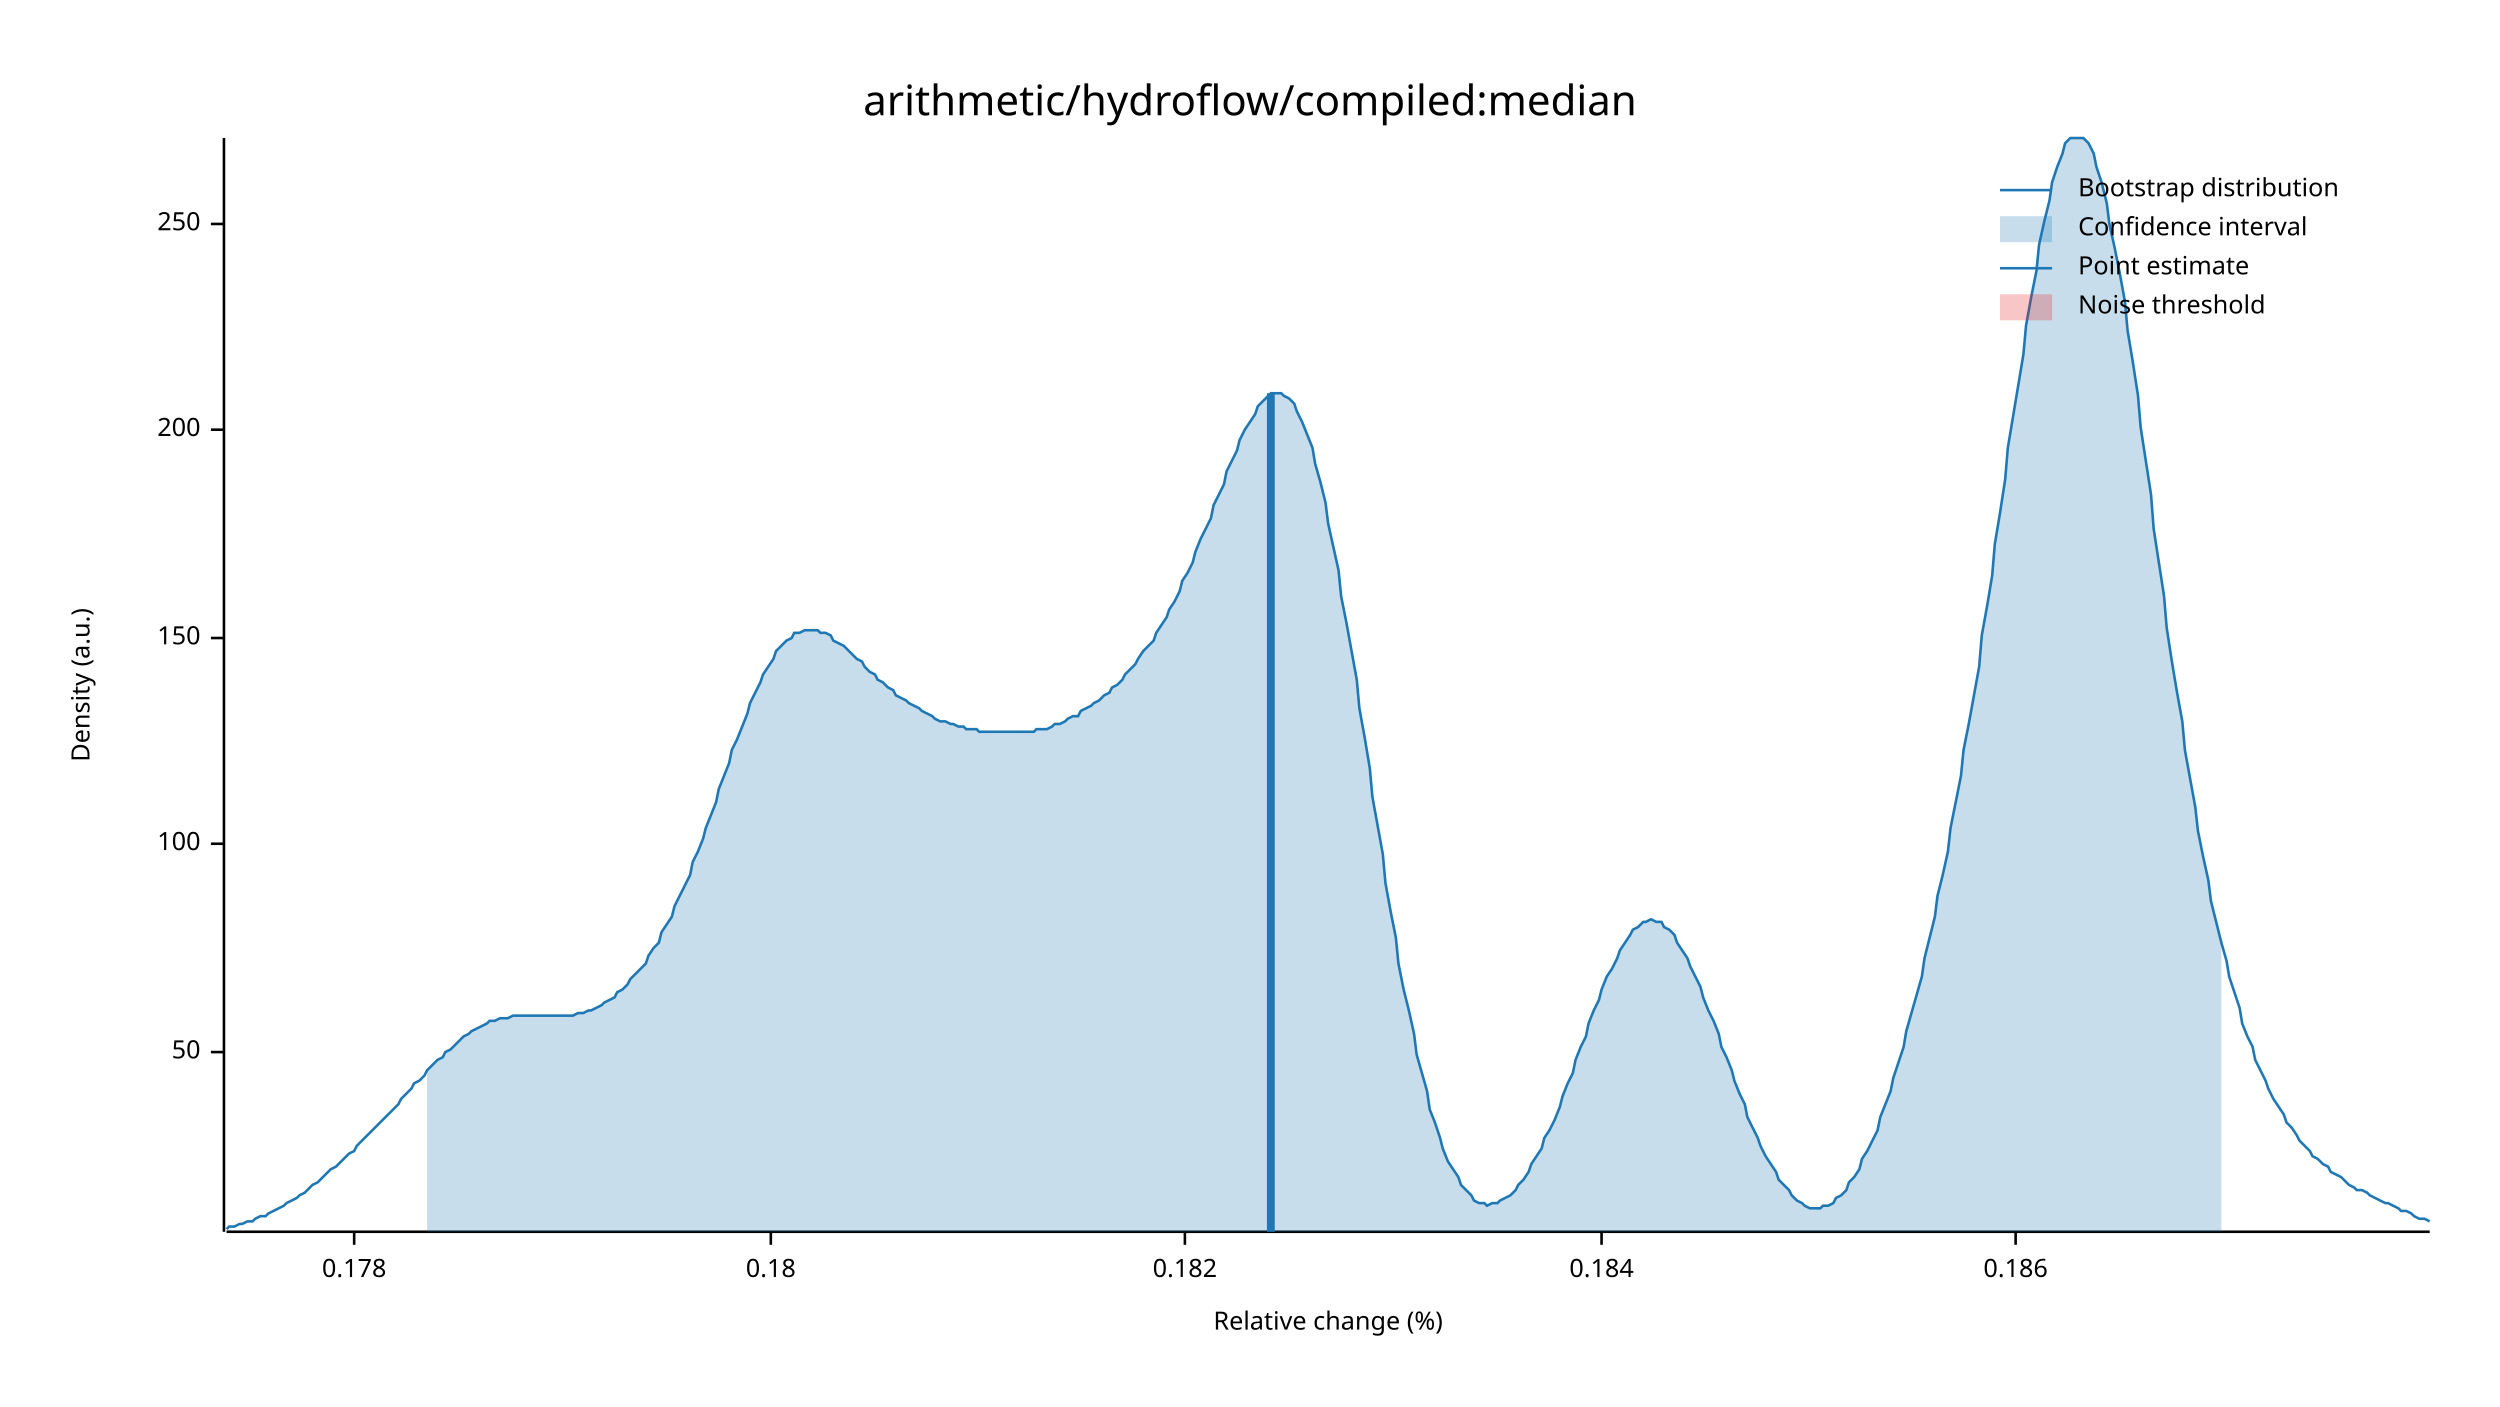
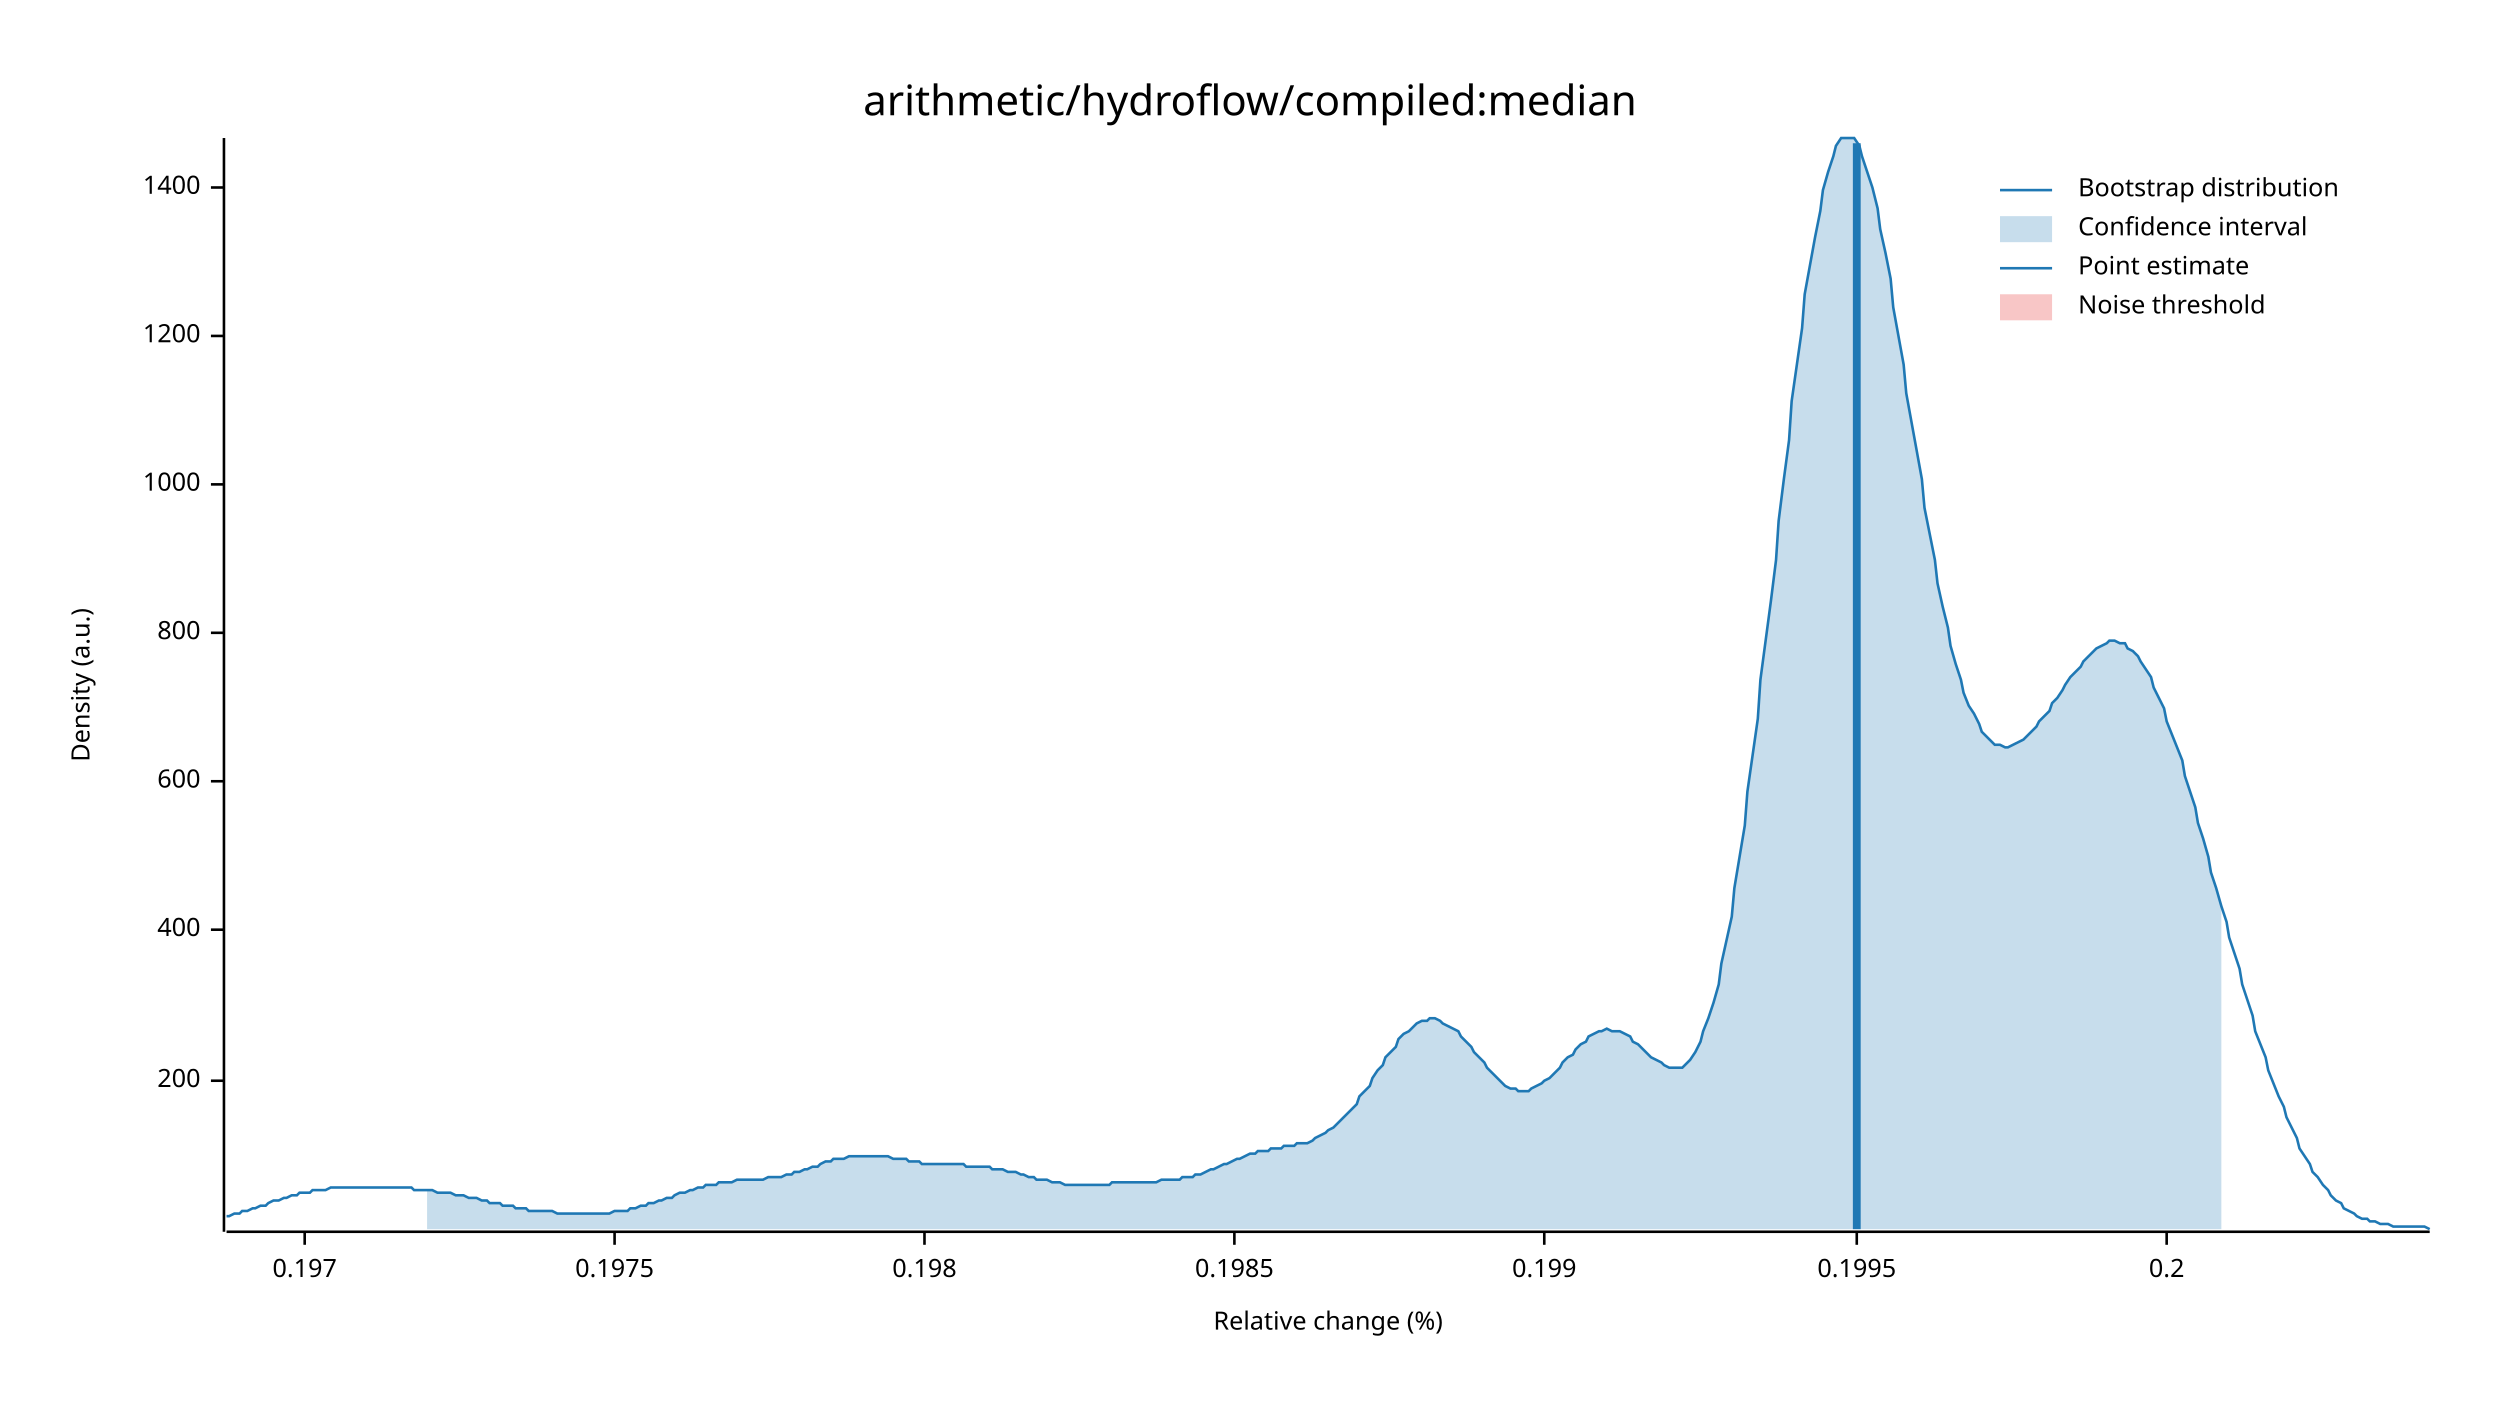
<svg xmlns="http://www.w3.org/2000/svg" width="960" height="540" viewBox="0 0 960 540">
  <text x="480" y="32" dy="0.76em" text-anchor="middle" font-family="sans-serif" font-size="16.129" opacity="1" fill="#000000">
arithmetic/hydroflow/compiled:median
</text>
  <text x="27" y="263" dy="0.76em" text-anchor="middle" font-family="sans-serif" font-size="9.677" opacity="1" fill="#000000" transform="rotate(270, 27, 263)">
Density (a.u.)
</text>
  <text x="510" y="513" dy="-0.5ex" text-anchor="middle" font-family="sans-serif" font-size="9.677" opacity="1" fill="#000000">
Relative change (%)
</text>
  <polyline fill="none" opacity="1" stroke="#000000" stroke-width="1" points="86,53 86,473 " />
-   <text x="77" y="404" dy="0.5ex" text-anchor="end" font-family="sans-serif" font-size="9.677" opacity="1" fill="#000000">
- 50
- </text>
-   <polyline fill="none" opacity="1" stroke="#000000" stroke-width="1" points="81,404 86,404 " />
-   <text x="77" y="324" dy="0.5ex" text-anchor="end" font-family="sans-serif" font-size="9.677" opacity="1" fill="#000000">
- 100
- </text>
-   <polyline fill="none" opacity="1" stroke="#000000" stroke-width="1" points="81,324 86,324 " />
-   <text x="77" y="245" dy="0.5ex" text-anchor="end" font-family="sans-serif" font-size="9.677" opacity="1" fill="#000000">
- 150
- </text>
-   <polyline fill="none" opacity="1" stroke="#000000" stroke-width="1" points="81,245 86,245 " />
-   <text x="77" y="165" dy="0.5ex" text-anchor="end" font-family="sans-serif" font-size="9.677" opacity="1" fill="#000000">
+   <text x="77" y="415" dy="0.5ex" text-anchor="end" font-family="sans-serif" font-size="9.677" opacity="1" fill="#000000">
200
</text>
-   <polyline fill="none" opacity="1" stroke="#000000" stroke-width="1" points="81,165 86,165 " />
-   <text x="77" y="86" dy="0.5ex" text-anchor="end" font-family="sans-serif" font-size="9.677" opacity="1" fill="#000000">
- 250
+   <polyline fill="none" opacity="1" stroke="#000000" stroke-width="1" points="81,415 86,415 " />
+   <text x="77" y="357" dy="0.5ex" text-anchor="end" font-family="sans-serif" font-size="9.677" opacity="1" fill="#000000">
+ 400
</text>
-   <polyline fill="none" opacity="1" stroke="#000000" stroke-width="1" points="81,86 86,86 " />
+   <polyline fill="none" opacity="1" stroke="#000000" stroke-width="1" points="81,357 86,357 " />
+   <text x="77" y="300" dy="0.5ex" text-anchor="end" font-family="sans-serif" font-size="9.677" opacity="1" fill="#000000">
+ 600
+ </text>
+   <polyline fill="none" opacity="1" stroke="#000000" stroke-width="1" points="81,300 86,300 " />
+   <text x="77" y="243" dy="0.5ex" text-anchor="end" font-family="sans-serif" font-size="9.677" opacity="1" fill="#000000">
+ 800
+ </text>
+   <polyline fill="none" opacity="1" stroke="#000000" stroke-width="1" points="81,243 86,243 " />
+   <text x="77" y="186" dy="0.5ex" text-anchor="end" font-family="sans-serif" font-size="9.677" opacity="1" fill="#000000">
+ 1000
+ </text>
+   <polyline fill="none" opacity="1" stroke="#000000" stroke-width="1" points="81,186 86,186 " />
+   <text x="77" y="129" dy="0.5ex" text-anchor="end" font-family="sans-serif" font-size="9.677" opacity="1" fill="#000000">
+ 1200
+ </text>
+   <polyline fill="none" opacity="1" stroke="#000000" stroke-width="1" points="81,129 86,129 " />
+   <text x="77" y="72" dy="0.5ex" text-anchor="end" font-family="sans-serif" font-size="9.677" opacity="1" fill="#000000">
+ 1400
+ </text>
+   <polyline fill="none" opacity="1" stroke="#000000" stroke-width="1" points="81,72 86,72 " />
  <polyline fill="none" opacity="1" stroke="#000000" stroke-width="1" points="87,473 933,473 " />
-   <text x="136" y="483" dy="0.76em" text-anchor="middle" font-family="sans-serif" font-size="9.677" opacity="1" fill="#000000">
- 0.178
+   <text x="117" y="483" dy="0.76em" text-anchor="middle" font-family="sans-serif" font-size="9.677" opacity="1" fill="#000000">
+ 0.197
</text>
-   <polyline fill="none" opacity="1" stroke="#000000" stroke-width="1" points="136,473 136,478 " />
-   <text x="296" y="483" dy="0.76em" text-anchor="middle" font-family="sans-serif" font-size="9.677" opacity="1" fill="#000000">
- 0.18
+   <polyline fill="none" opacity="1" stroke="#000000" stroke-width="1" points="117,473 117,478 " />
+   <text x="236" y="483" dy="0.76em" text-anchor="middle" font-family="sans-serif" font-size="9.677" opacity="1" fill="#000000">
+ 0.1975
</text>
-   <polyline fill="none" opacity="1" stroke="#000000" stroke-width="1" points="296,473 296,478 " />
-   <text x="455" y="483" dy="0.76em" text-anchor="middle" font-family="sans-serif" font-size="9.677" opacity="1" fill="#000000">
- 0.182
+   <polyline fill="none" opacity="1" stroke="#000000" stroke-width="1" points="236,473 236,478 " />
+   <text x="355" y="483" dy="0.76em" text-anchor="middle" font-family="sans-serif" font-size="9.677" opacity="1" fill="#000000">
+ 0.198
</text>
-   <polyline fill="none" opacity="1" stroke="#000000" stroke-width="1" points="455,473 455,478 " />
-   <text x="615" y="483" dy="0.76em" text-anchor="middle" font-family="sans-serif" font-size="9.677" opacity="1" fill="#000000">
- 0.184
+   <polyline fill="none" opacity="1" stroke="#000000" stroke-width="1" points="355,473 355,478 " />
+   <text x="474" y="483" dy="0.76em" text-anchor="middle" font-family="sans-serif" font-size="9.677" opacity="1" fill="#000000">
+ 0.1985
</text>
-   <polyline fill="none" opacity="1" stroke="#000000" stroke-width="1" points="615,473 615,478 " />
-   <text x="774" y="483" dy="0.76em" text-anchor="middle" font-family="sans-serif" font-size="9.677" opacity="1" fill="#000000">
- 0.186
+   <polyline fill="none" opacity="1" stroke="#000000" stroke-width="1" points="474,473 474,478 " />
+   <text x="593" y="483" dy="0.76em" text-anchor="middle" font-family="sans-serif" font-size="9.677" opacity="1" fill="#000000">
+ 0.199
</text>
-   <polyline fill="none" opacity="1" stroke="#000000" stroke-width="1" points="774,473 774,478 " />
-   <polyline fill="none" opacity="1" stroke="#1F78B4" stroke-width="1" points="87,472 88,471 90,471 92,470 93,470 95,469 97,469 98,468 100,467 102,467 103,466 105,465 107,464 109,463 110,462 112,461 114,460 115,459 117,458 119,456 120,455 122,454 124,452 125,451 127,449 129,448 131,446 132,445 134,443 136,442 137,440 139,438 141,436 142,435 144,433 146,431 148,429 149,428 151,426 153,424 154,422 156,420 158,418 159,416 161,415 163,413 164,411 166,409 168,407 170,406 171,404 173,403 175,401 176,400 178,398 180,397 181,396 183,395 185,394 187,393 188,392 190,392 192,391 193,391 195,391 197,390 198,390 200,390 202,390 203,390 205,390 207,390 209,390 210,390 212,390 214,390 215,390 217,390 219,390 220,390 222,389 224,389 226,388 227,388 229,387 231,386 232,385 234,384 236,383 237,381 239,380 241,378 242,376 244,374 246,372 248,370 249,367 251,364 253,362 254,358 256,355 258,352 259,348 261,344 263,340 265,336 266,331 268,327 270,322 271,318 273,313 275,308 276,303 278,298 280,293 281,288 283,284 285,279 287,274 288,270 290,266 292,262 293,259 295,256 297,253 298,250 300,248 302,246 304,245 305,243 307,243 309,242 310,242 312,242 314,242 315,243 317,243 319,244 320,246 322,247 324,248 326,250 327,251 329,253 331,254 332,256 334,258 336,259 337,261 339,262 341,264 343,265 344,267 346,268 348,269 349,270 351,271 353,272 354,273 356,274 358,275 359,276 361,277 363,277 365,278 366,278 368,279 370,279 371,280 373,280 375,280 376,281 378,281 380,281 381,281 383,281 385,281 387,281 388,281 390,281 392,281 393,281 395,281 397,281 398,280 400,280 402,280 404,279 405,278 407,278 409,277 410,276 412,275 414,275 415,273 417,272 419,271 420,270 422,269 424,267 426,266 427,264 429,263 431,261 432,259 434,257 436,255 437,253 439,250 441,248 443,246 444,243 446,240 448,237 449,234 451,231 453,227 454,223 456,220 458,216 459,212 461,207 463,203 465,199 466,194 468,190 470,186 471,181 473,177 475,173 476,169 478,165 480,162 482,159 483,156 485,154 487,152 488,151 490,151 492,151 493,152 495,153 497,155 498,158 500,162 502,167 504,172 505,178 507,185 509,193 510,201 512,210 514,219 515,229 517,239 519,250 521,261 522,272 524,283 526,295 527,306 529,317 531,328 532,339 534,350 536,360 537,370 539,380 541,388 543,397 544,405 546,412 548,419 549,426 551,431 553,437 554,441 556,446 558,449 560,452 561,455 563,457 565,459 566,461 568,462 570,462 571,463 573,462 575,462 576,461 578,460 580,459 582,457 583,455 585,453 587,450 588,447 590,444 592,441 593,437 595,434 597,430 599,425 600,421 602,416 604,412 605,407 607,402 609,398 610,393 612,388 614,384 615,380 617,375 619,372 621,368 622,365 624,362 626,359 627,357 629,356 631,354 632,354 634,353 636,354 638,354 639,356 641,357 643,359 644,362 646,365 648,368 649,371 651,375 653,379 654,383 656,388 658,392 660,397 661,402 663,406 665,411 666,415 668,420 670,424 671,429 673,433 675,437 676,440 678,444 680,447 682,450 683,453 685,455 687,457 688,459 690,461 692,462 693,463 695,464 697,464 699,464 700,463 702,463 704,462 705,460 707,459 709,457 710,454 712,452 714,449 715,445 717,442 719,438 721,434 722,429 724,424 726,419 727,414 729,408 731,402 732,396 734,389 736,382 738,375 739,368 741,360 743,352 744,344 746,336 748,327 749,318 751,308 753,298 754,288 756,278 758,267 760,256 761,244 763,233 765,221 766,209 768,197 770,184 771,172 773,160 775,148 777,136 778,125 780,114 782,104 783,94 785,85 787,77 788,70 790,64 792,59 793,55 795,53 797,53 799,53 800,53 802,55 804,59 805,64 807,70 809,78 810,86 812,95 814,105 816,116 817,127 819,139 821,152 822,164 824,177 826,190 827,203 829,216 831,229 832,241 834,254 836,266 838,277 839,288 841,299 843,310 844,319 846,329 848,338 849,346 851,354 853,362 855,369 856,375 858,381 860,387 861,393 863,398 865,402 866,407 868,411 870,415 871,418 873,422 875,425 877,428 878,431 880,433 882,436 883,438 885,440 887,442 888,444 890,445 892,447 894,448 895,450 897,451 899,452 900,453 902,455 904,456 905,457 907,457 909,458 910,459 912,460 914,461 916,462 917,462 919,463 921,464 922,465 924,465 926,466 927,467 929,468 931,468 933,469 " />
-   <polygon opacity="0.25" fill="#1F78B4" points="164,411 166,409 168,407 170,406 171,404 173,403 175,401 176,400 178,398 180,397 181,396 183,395 185,394 187,393 188,392 190,392 192,391 193,391 195,391 197,390 198,390 200,390 202,390 203,390 205,390 207,390 209,390 210,390 212,390 214,390 215,390 217,390 219,390 220,390 222,389 224,389 226,388 227,388 229,387 231,386 232,385 234,384 236,383 237,381 239,380 241,378 242,376 244,374 246,372 248,370 249,367 251,364 253,362 254,358 256,355 258,352 259,348 261,344 263,340 265,336 266,331 268,327 270,322 271,318 273,313 275,308 276,303 278,298 280,293 281,288 283,284 285,279 287,274 288,270 290,266 292,262 293,259 295,256 297,253 298,250 300,248 302,246 304,245 305,243 307,243 309,242 310,242 312,242 314,242 315,243 317,243 319,244 320,246 322,247 324,248 326,250 327,251 329,253 331,254 332,256 334,258 336,259 337,261 339,262 341,264 343,265 344,267 346,268 348,269 349,270 351,271 353,272 354,273 356,274 358,275 359,276 361,277 363,277 365,278 366,278 368,279 370,279 371,280 373,280 375,280 376,281 378,281 380,281 381,281 383,281 385,281 387,281 388,281 390,281 392,281 393,281 395,281 397,281 398,280 400,280 402,280 404,279 405,278 407,278 409,277 410,276 412,275 414,275 415,273 417,272 419,271 420,270 422,269 424,267 426,266 427,264 429,263 431,261 432,259 434,257 436,255 437,253 439,250 441,248 443,246 444,243 446,240 448,237 449,234 451,231 453,227 454,223 456,220 458,216 459,212 461,207 463,203 465,199 466,194 468,190 470,186 471,181 473,177 475,173 476,169 478,165 480,162 482,159 483,156 485,154 487,152 488,151 490,151 492,151 493,152 495,153 497,155 498,158 500,162 502,167 504,172 505,178 507,185 509,193 510,201 512,210 514,219 515,229 517,239 519,250 521,261 522,272 524,283 526,295 527,306 529,317 531,328 532,339 534,350 536,360 537,370 539,380 541,388 543,397 544,405 546,412 548,419 549,426 551,431 553,437 554,441 556,446 558,449 560,452 561,455 563,457 565,459 566,461 568,462 570,462 571,463 573,462 575,462 576,461 578,460 580,459 582,457 583,455 585,453 587,450 588,447 590,444 592,441 593,437 595,434 597,430 599,425 600,421 602,416 604,412 605,407 607,402 609,398 610,393 612,388 614,384 615,380 617,375 619,372 621,368 622,365 624,362 626,359 627,357 629,356 631,354 632,354 634,353 636,354 638,354 639,356 641,357 643,359 644,362 646,365 648,368 649,371 651,375 653,379 654,383 656,388 658,392 660,397 661,402 663,406 665,411 666,415 668,420 670,424 671,429 673,433 675,437 676,440 678,444 680,447 682,450 683,453 685,455 687,457 688,459 690,461 692,462 693,463 695,464 697,464 699,464 700,463 702,463 704,462 705,460 707,459 709,457 710,454 712,452 714,449 715,445 717,442 719,438 721,434 722,429 724,424 726,419 727,414 729,408 731,402 732,396 734,389 736,382 738,375 739,368 741,360 743,352 744,344 746,336 748,327 749,318 751,308 753,298 754,288 756,278 758,267 760,256 761,244 763,233 765,221 766,209 768,197 770,184 771,172 773,160 775,148 777,136 778,125 780,114 782,104 783,94 785,85 787,77 788,70 790,64 792,59 793,55 795,53 797,53 799,53 800,53 802,55 804,59 805,64 807,70 809,78 810,86 812,95 814,105 816,116 817,127 819,139 821,152 822,164 824,177 826,190 827,203 829,216 831,229 832,241 834,254 836,266 838,277 839,288 841,299 843,310 844,319 846,329 848,338 849,346 851,354 853,362 853,473 164,473 " />
-   <polyline fill="none" opacity="1" stroke="#1F78B4" stroke-width="3" points="488,473 488,151 " />
+   <polyline fill="none" opacity="1" stroke="#000000" stroke-width="1" points="593,473 593,478 " />
+   <text x="713" y="483" dy="0.76em" text-anchor="middle" font-family="sans-serif" font-size="9.677" opacity="1" fill="#000000">
+ 0.1995
+ </text>
+   <polyline fill="none" opacity="1" stroke="#000000" stroke-width="1" points="713,473 713,478 " />
+   <text x="832" y="483" dy="0.76em" text-anchor="middle" font-family="sans-serif" font-size="9.677" opacity="1" fill="#000000">
+ 0.2
+ </text>
+   <polyline fill="none" opacity="1" stroke="#000000" stroke-width="1" points="832,473 832,478 " />
+   <polyline fill="none" opacity="1" stroke="#1F78B4" stroke-width="1" points="87,467 88,467 90,466 92,466 93,465 95,465 97,464 98,464 100,463 102,463 103,462 105,461 107,461 109,460 110,460 112,459 114,459 115,458 117,458 119,458 120,457 122,457 124,457 125,457 127,456 129,456 131,456 132,456 134,456 136,456 137,456 139,456 141,456 142,456 144,456 146,456 148,456 149,456 151,456 153,456 154,456 156,456 158,456 159,457 161,457 163,457 164,457 166,457 168,458 170,458 171,458 173,458 175,459 176,459 178,459 180,460 181,460 183,460 185,461 187,461 188,462 190,462 192,462 193,463 195,463 197,463 198,464 200,464 202,464 203,465 205,465 207,465 209,465 210,465 212,465 214,466 215,466 217,466 219,466 220,466 222,466 224,466 226,466 227,466 229,466 231,466 232,466 234,466 236,465 237,465 239,465 241,465 242,464 244,464 246,463 248,463 249,462 251,462 253,461 254,461 256,460 258,460 259,459 261,458 263,458 265,457 266,457 268,456 270,456 271,455 273,455 275,455 276,454 278,454 280,454 281,454 283,453 285,453 287,453 288,453 290,453 292,453 293,453 295,452 297,452 298,452 300,452 302,451 304,451 305,450 307,450 309,449 310,449 312,448 314,448 315,447 317,446 319,446 320,445 322,445 324,445 326,444 327,444 329,444 331,444 332,444 334,444 336,444 337,444 339,444 341,444 343,445 344,445 346,445 348,445 349,446 351,446 353,446 354,447 356,447 358,447 359,447 361,447 363,447 365,447 366,447 368,447 370,447 371,448 373,448 375,448 376,448 378,448 380,448 381,449 383,449 385,449 387,450 388,450 390,450 392,451 393,451 395,452 397,452 398,453 400,453 402,453 404,454 405,454 407,454 409,455 410,455 412,455 414,455 415,455 417,455 419,455 420,455 422,455 424,455 426,455 427,454 429,454 431,454 432,454 434,454 436,454 437,454 439,454 441,454 443,454 444,454 446,453 448,453 449,453 451,453 453,453 454,452 456,452 458,452 459,451 461,451 463,450 465,449 466,449 468,448 470,447 471,447 473,446 475,445 476,445 478,444 480,443 482,443 483,442 485,442 487,442 488,441 490,441 492,441 493,440 495,440 497,440 498,439 500,439 502,439 504,438 505,437 507,436 509,435 510,434 512,433 514,431 515,430 517,428 519,426 521,424 522,421 524,419 526,417 527,414 529,411 531,409 532,406 534,404 536,402 537,399 539,397 541,396 543,394 544,393 546,392 548,392 549,391 551,391 553,392 554,393 556,394 558,395 560,396 561,398 563,400 565,402 566,404 568,406 570,408 571,410 573,412 575,414 576,415 578,417 580,418 582,418 583,419 585,419 587,419 588,418 590,417 592,416 593,415 595,414 597,412 599,410 600,408 602,406 604,405 605,403 607,401 609,400 610,398 612,397 614,396 615,396 617,395 619,396 621,396 622,396 624,397 626,398 627,400 629,401 631,403 632,404 634,406 636,407 638,408 639,409 641,410 643,410 644,410 646,410 648,408 649,407 651,404 653,400 654,396 656,391 658,385 660,378 661,370 663,361 665,352 666,341 668,329 670,317 671,304 673,290 675,276 676,261 678,246 680,231 682,215 683,200 685,184 687,169 688,154 690,140 692,126 693,113 695,102 697,91 699,81 700,73 702,66 704,60 705,56 707,53 709,53 710,53 712,53 714,56 715,60 717,66 719,72 721,80 722,88 724,97 726,107 727,118 729,129 731,140 732,151 734,162 736,173 738,184 739,195 741,205 743,215 744,224 746,233 748,241 749,248 751,255 753,261 754,266 756,271 758,274 760,278 761,281 763,283 765,285 766,286 768,286 770,287 771,287 773,286 775,285 777,284 778,283 780,281 782,279 783,277 785,275 787,273 788,270 790,268 792,265 793,263 795,260 797,258 799,256 800,254 802,252 804,250 805,249 807,248 809,247 810,246 812,246 814,247 816,247 817,249 819,250 821,252 822,254 824,257 826,260 827,264 829,268 831,272 832,277 834,282 836,287 838,292 839,298 841,304 843,310 844,316 846,322 848,329 849,335 851,341 853,348 855,354 856,360 858,366 860,372 861,378 863,384 865,390 866,396 868,401 870,406 871,411 873,416 875,421 877,425 878,429 880,433 882,437 883,441 885,444 887,447 888,450 890,452 892,455 894,457 895,459 897,461 899,462 900,464 902,465 904,466 905,467 907,468 909,468 910,469 912,469 914,470 916,470 917,470 919,471 921,471 922,471 924,471 926,471 927,471 929,471 931,471 933,472 " />
+   <polygon opacity="0.25" fill="#1F78B4" points="164,457 166,457 168,458 170,458 171,458 173,458 175,459 176,459 178,459 180,460 181,460 183,460 185,461 187,461 188,462 190,462 192,462 193,463 195,463 197,463 198,464 200,464 202,464 203,465 205,465 207,465 209,465 210,465 212,465 214,466 215,466 217,466 219,466 220,466 222,466 224,466 226,466 227,466 229,466 231,466 232,466 234,466 236,465 237,465 239,465 241,465 242,464 244,464 246,463 248,463 249,462 251,462 253,461 254,461 256,460 258,460 259,459 261,458 263,458 265,457 266,457 268,456 270,456 271,455 273,455 275,455 276,454 278,454 280,454 281,454 283,453 285,453 287,453 288,453 290,453 292,453 293,453 295,452 297,452 298,452 300,452 302,451 304,451 305,450 307,450 309,449 310,449 312,448 314,448 315,447 317,446 319,446 320,445 322,445 324,445 326,444 327,444 329,444 331,444 332,444 334,444 336,444 337,444 339,444 341,444 343,445 344,445 346,445 348,445 349,446 351,446 353,446 354,447 356,447 358,447 359,447 361,447 363,447 365,447 366,447 368,447 370,447 371,448 373,448 375,448 376,448 378,448 380,448 381,449 383,449 385,449 387,450 388,450 390,450 392,451 393,451 395,452 397,452 398,453 400,453 402,453 404,454 405,454 407,454 409,455 410,455 412,455 414,455 415,455 417,455 419,455 420,455 422,455 424,455 426,455 427,454 429,454 431,454 432,454 434,454 436,454 437,454 439,454 441,454 443,454 444,454 446,453 448,453 449,453 451,453 453,453 454,452 456,452 458,452 459,451 461,451 463,450 465,449 466,449 468,448 470,447 471,447 473,446 475,445 476,445 478,444 480,443 482,443 483,442 485,442 487,442 488,441 490,441 492,441 493,440 495,440 497,440 498,439 500,439 502,439 504,438 505,437 507,436 509,435 510,434 512,433 514,431 515,430 517,428 519,426 521,424 522,421 524,419 526,417 527,414 529,411 531,409 532,406 534,404 536,402 537,399 539,397 541,396 543,394 544,393 546,392 548,392 549,391 551,391 553,392 554,393 556,394 558,395 560,396 561,398 563,400 565,402 566,404 568,406 570,408 571,410 573,412 575,414 576,415 578,417 580,418 582,418 583,419 585,419 587,419 588,418 590,417 592,416 593,415 595,414 597,412 599,410 600,408 602,406 604,405 605,403 607,401 609,400 610,398 612,397 614,396 615,396 617,395 619,396 621,396 622,396 624,397 626,398 627,400 629,401 631,403 632,404 634,406 636,407 638,408 639,409 641,410 643,410 644,410 646,410 648,408 649,407 651,404 653,400 654,396 656,391 658,385 660,378 661,370 663,361 665,352 666,341 668,329 670,317 671,304 673,290 675,276 676,261 678,246 680,231 682,215 683,200 685,184 687,169 688,154 690,140 692,126 693,113 695,102 697,91 699,81 700,73 702,66 704,60 705,56 707,53 709,53 710,53 712,53 714,56 715,60 717,66 719,72 721,80 722,88 724,97 726,107 727,118 729,129 731,140 732,151 734,162 736,173 738,184 739,195 741,205 743,215 744,224 746,233 748,241 749,248 751,255 753,261 754,266 756,271 758,274 760,278 761,281 763,283 765,285 766,286 768,286 770,287 771,287 773,286 775,285 777,284 778,283 780,281 782,279 783,277 785,275 787,273 788,270 790,268 792,265 793,263 795,260 797,258 799,256 800,254 802,252 804,250 805,249 807,248 809,247 810,246 812,246 814,247 816,247 817,249 819,250 821,252 822,254 824,257 826,260 827,264 829,268 831,272 832,277 834,282 836,287 838,292 839,298 841,304 843,310 844,316 846,322 848,329 849,335 851,341 853,348 853,472 164,472 " />
+   <polyline fill="none" opacity="1" stroke="#1F78B4" stroke-width="3" points="713,472 713,55 " />
  <rect x="510" y="53" width="0" height="419" opacity="0.1" fill="#E31A1C" stroke="none" />
  <text x="798" y="68" dy="0.76em" text-anchor="start" font-family="sans-serif" font-size="9.677" opacity="1" fill="#000000">
Bootstrap distribution
</text>
  <text x="798" y="83" dy="0.76em" text-anchor="start" font-family="sans-serif" font-size="9.677" opacity="1" fill="#000000">
Confidence interval
</text>
  <text x="798" y="98" dy="0.76em" text-anchor="start" font-family="sans-serif" font-size="9.677" opacity="1" fill="#000000">
Point estimate
</text>
  <text x="798" y="113" dy="0.76em" text-anchor="start" font-family="sans-serif" font-size="9.677" opacity="1" fill="#000000">
Noise threshold
</text>
  <polyline fill="none" opacity="1" stroke="#1F78B4" stroke-width="1" points="768,73 788,73 " />
  <rect x="768" y="83" width="20" height="10" opacity="0.25" fill="#1F78B4" stroke="none" />
  <polyline fill="none" opacity="1" stroke="#1F78B4" stroke-width="1" points="768,103 788,103 " />
  <rect x="768" y="113" width="20" height="10" opacity="0.25" fill="#E31A1C" stroke="none" />
</svg>
